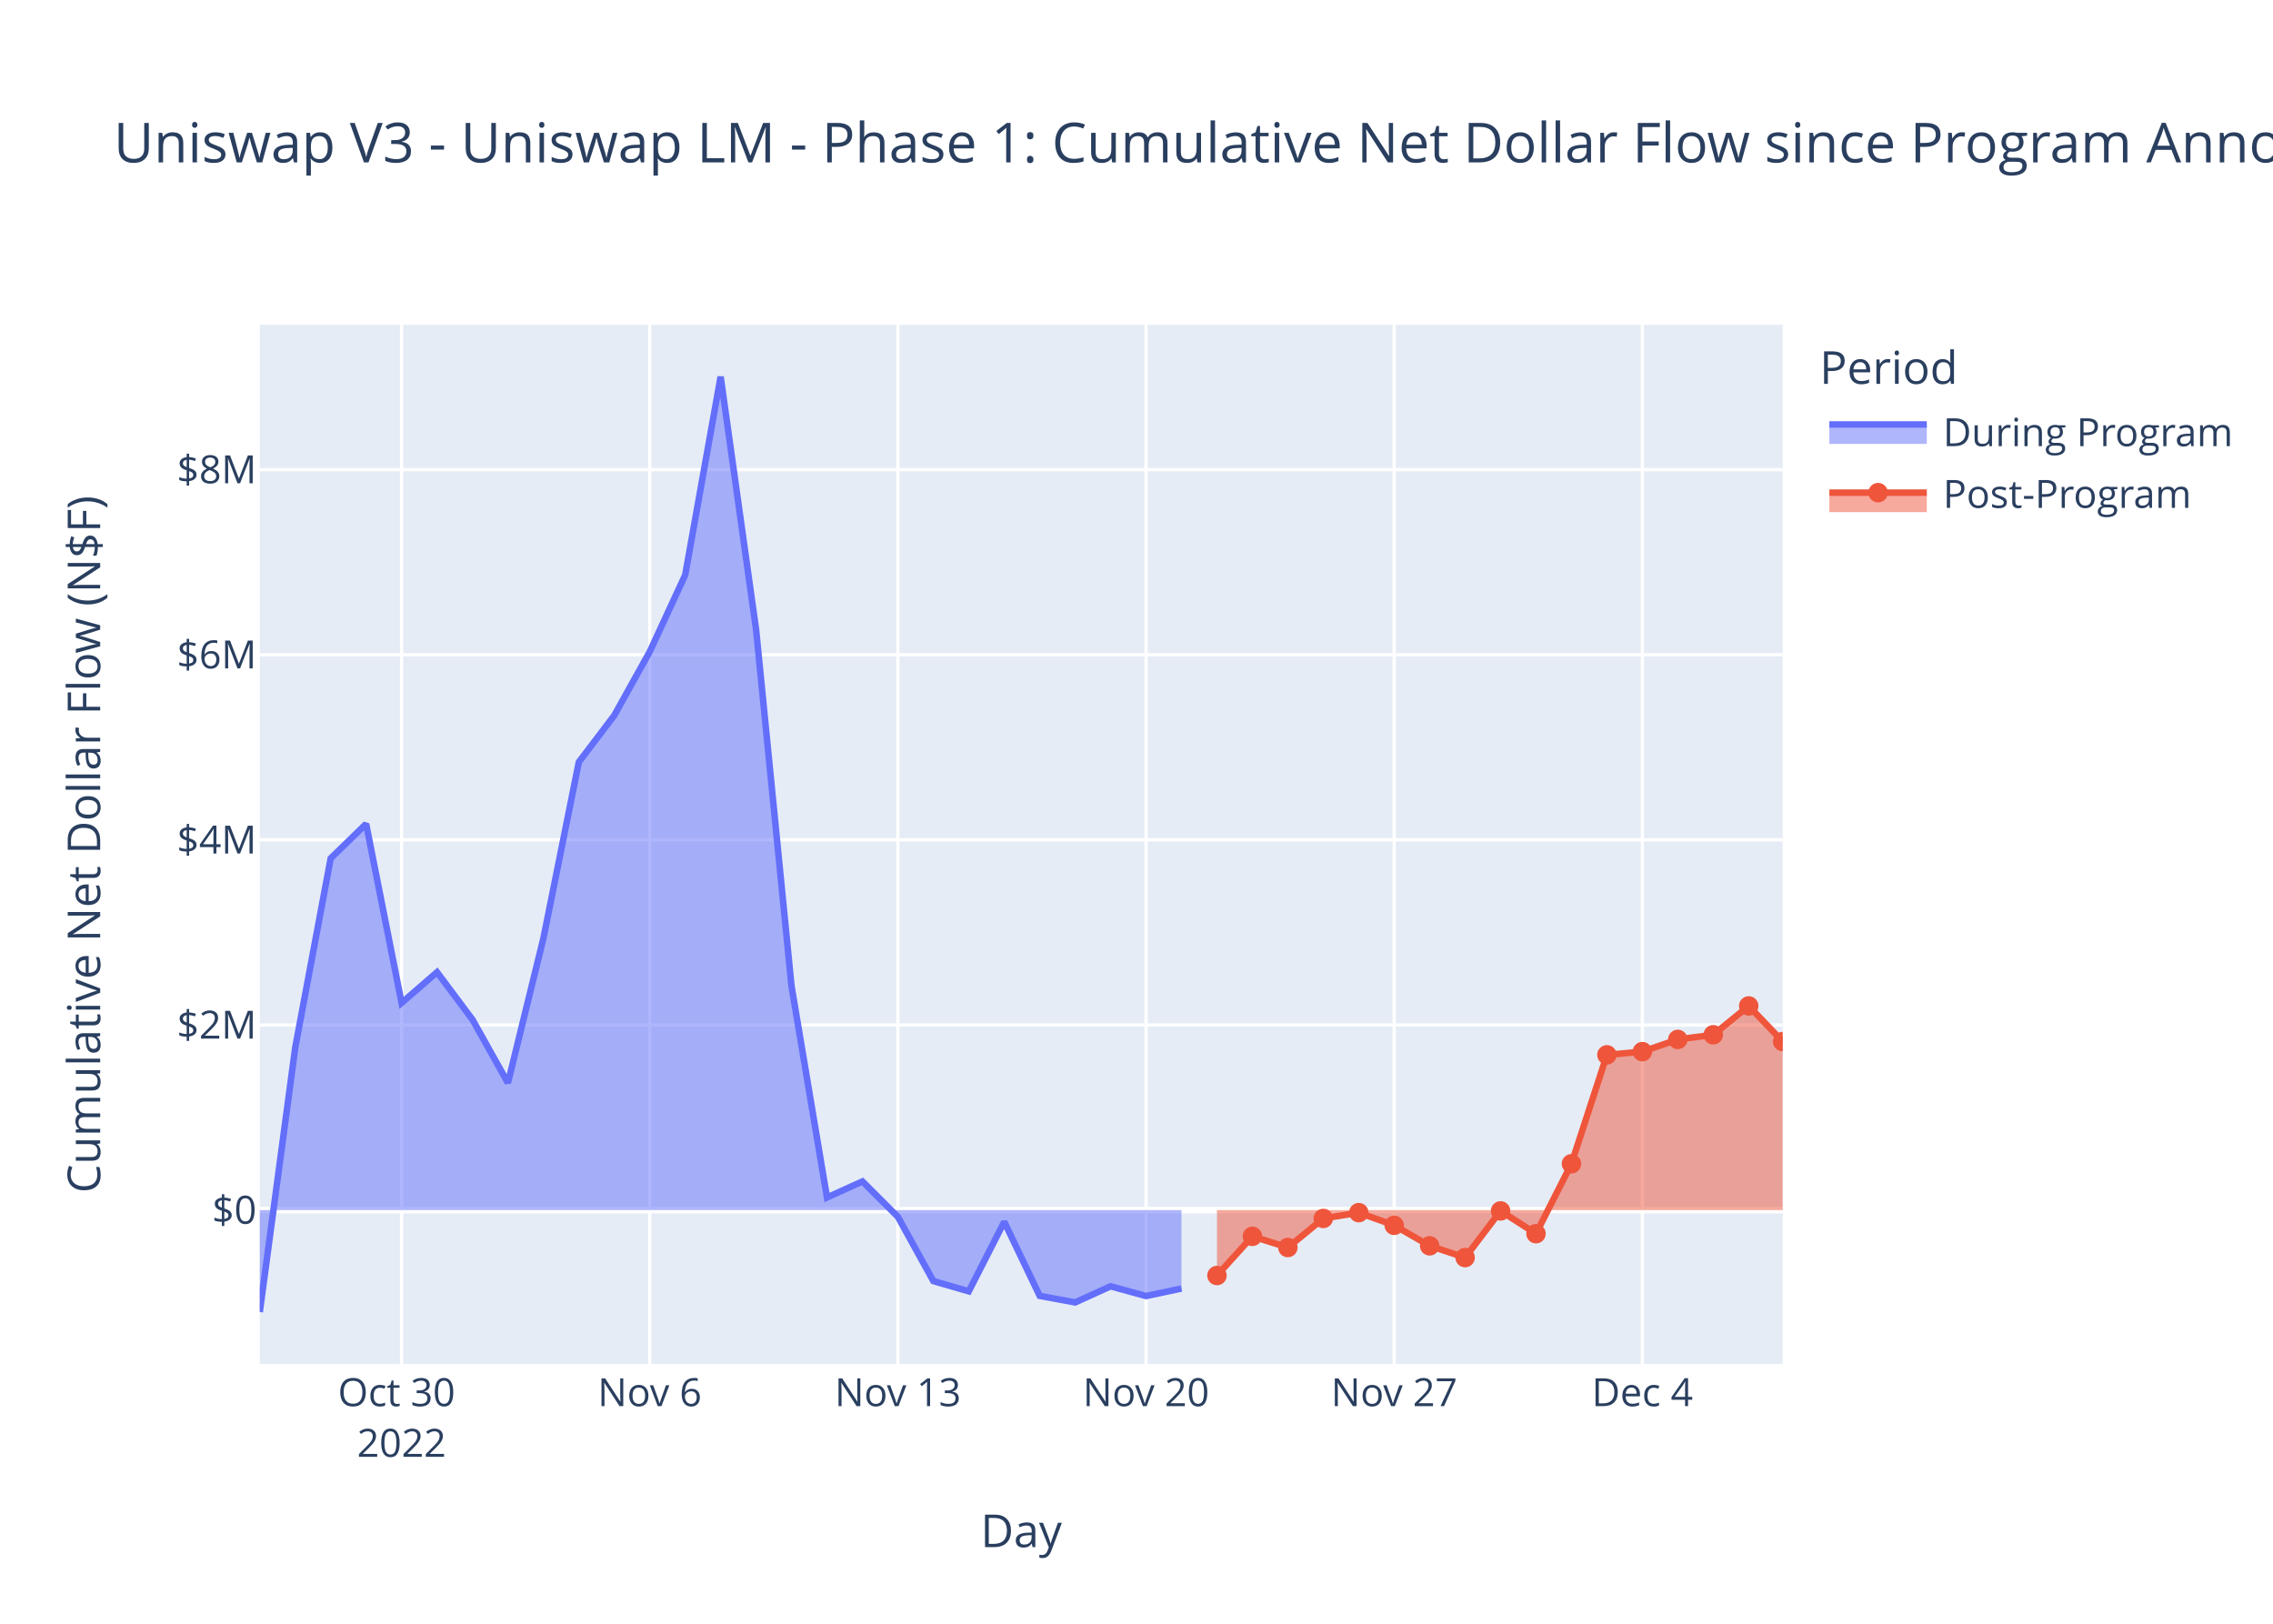
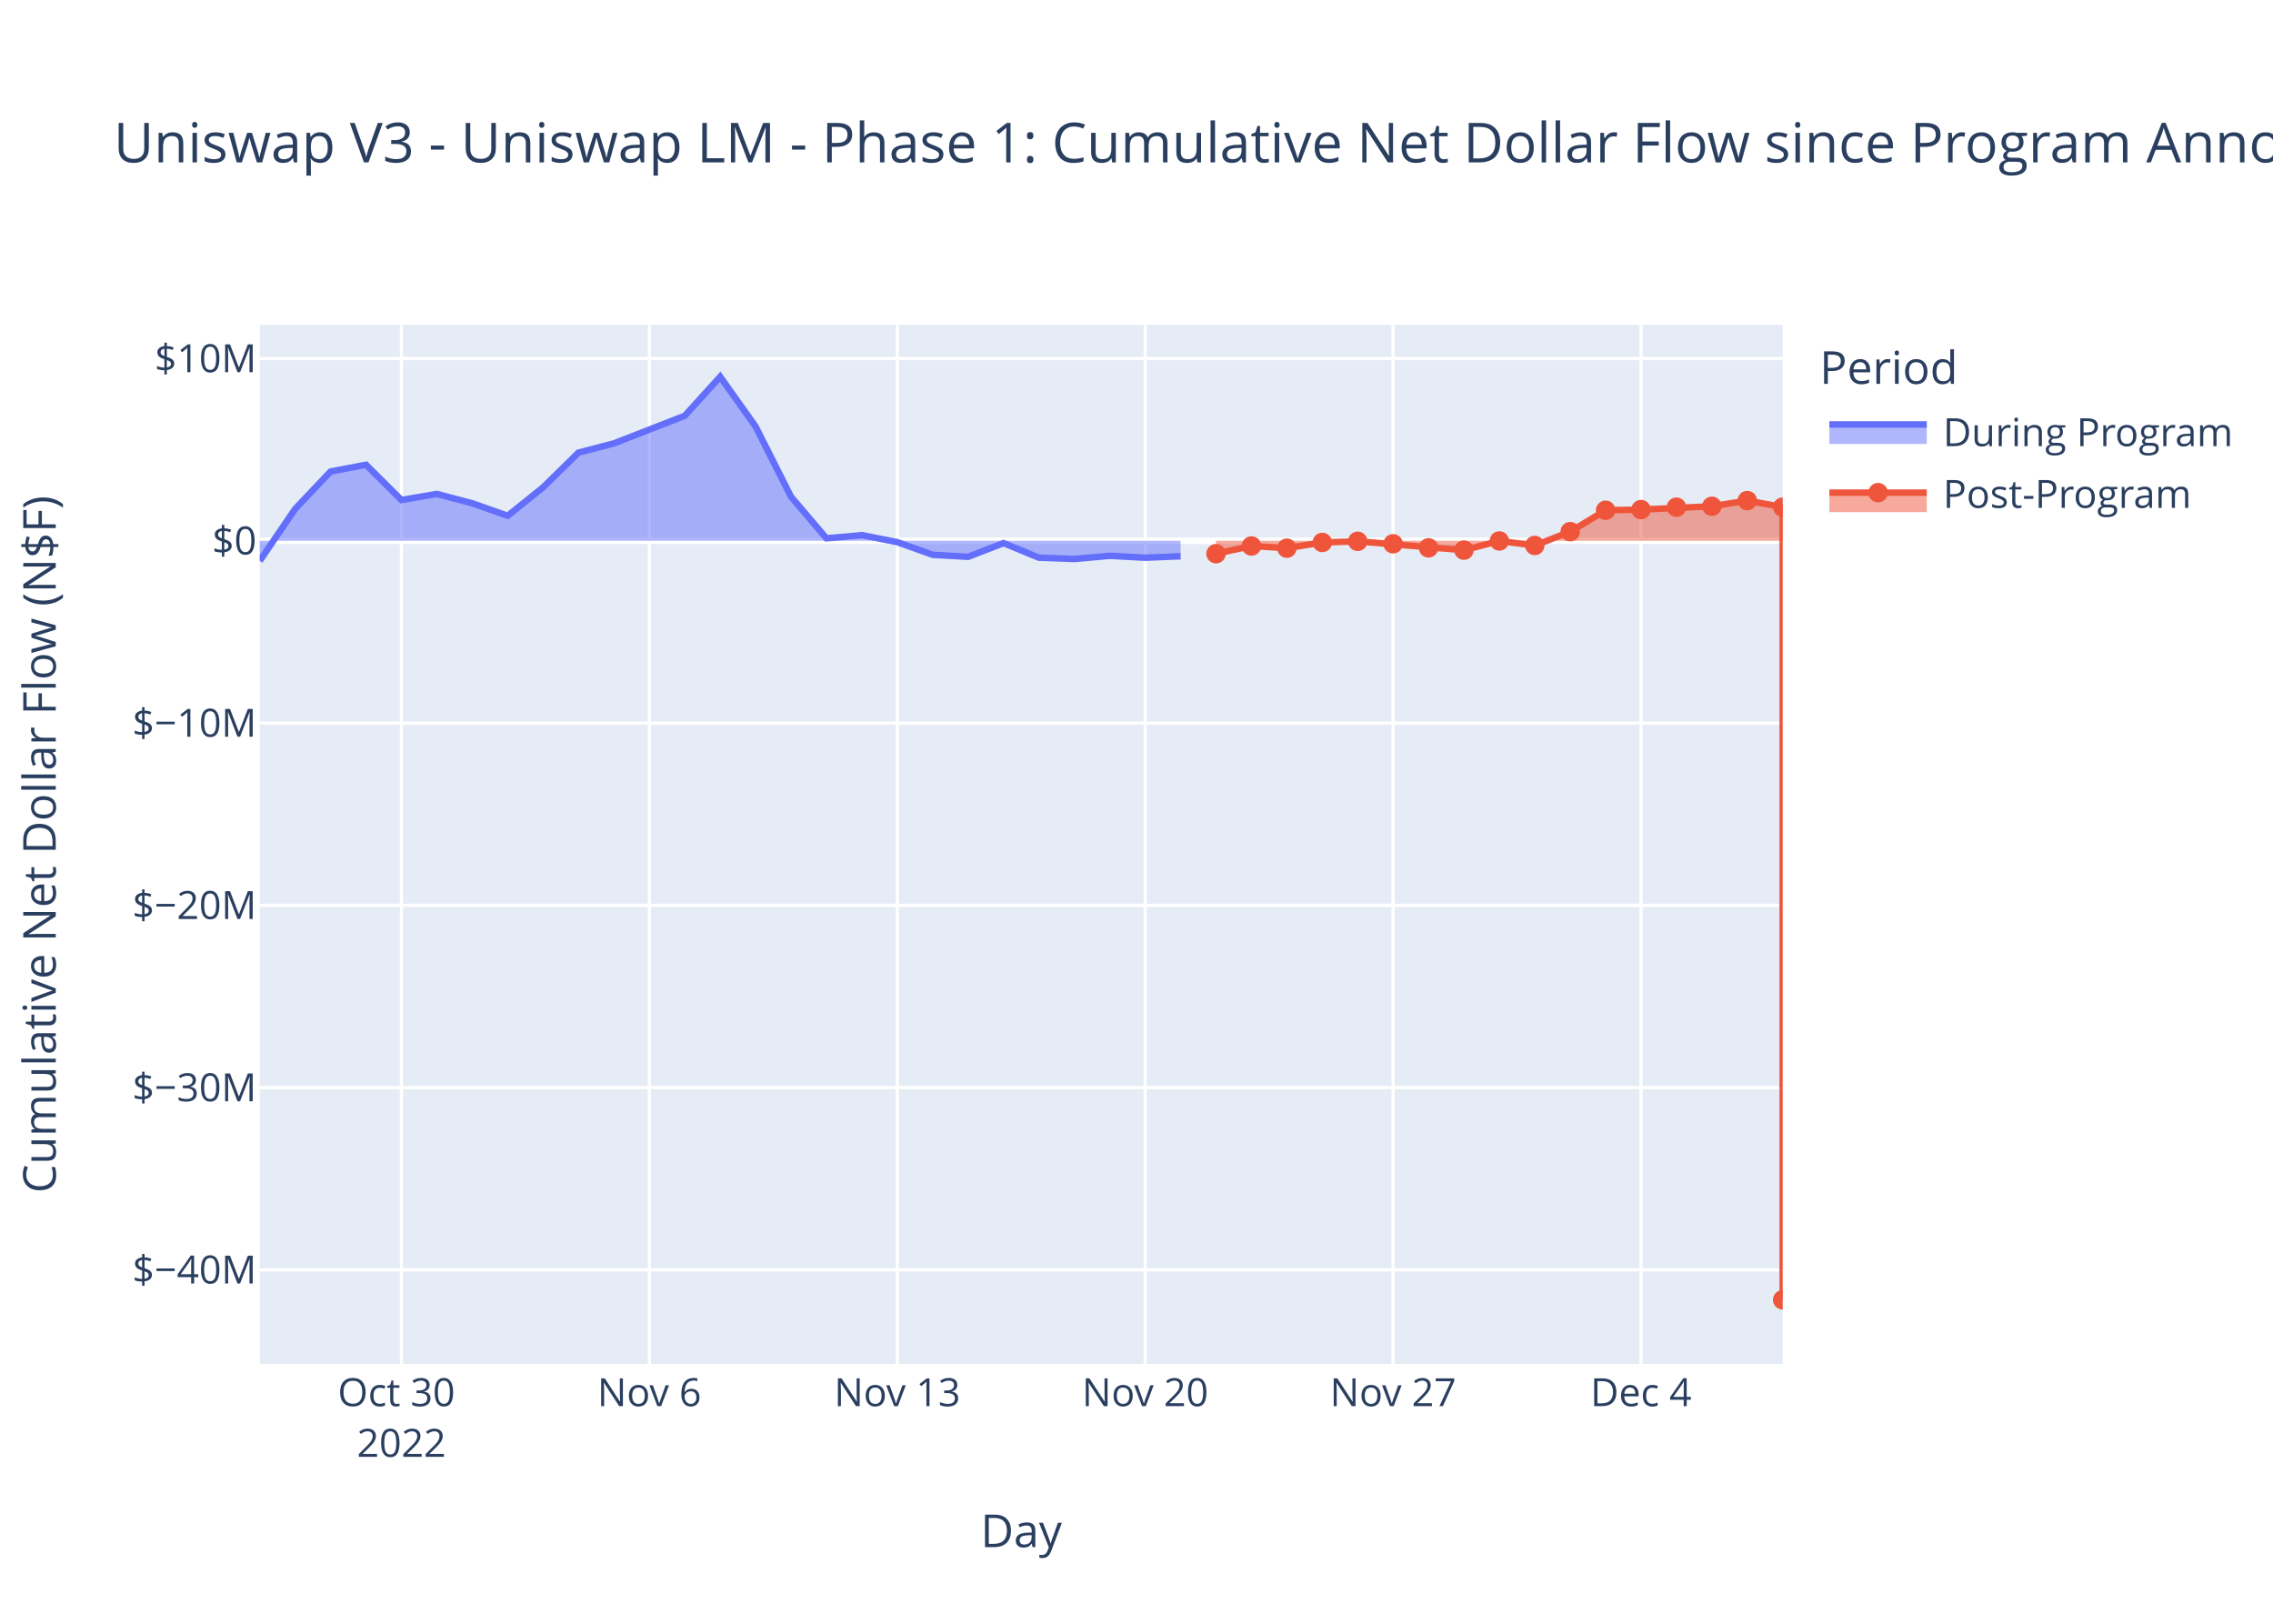
<svg xmlns="http://www.w3.org/2000/svg" class="main-svg" width="700" height="500" style="" viewBox="0 0 700 500">
  <rect x="0" y="0" width="700" height="500" style="fill: rgb(255, 255, 255); fill-opacity: 1;" />
-   <defs id="defs-76b13c">
+   <defs id="defs-4ba5ac">
    <g class="clips">
-       <clipPath id="clip76b13cxyplot" class="plotclip">
+       <clipPath id="clip4ba5acxyplot" class="plotclip">
        <rect width="469" height="320" />
      </clipPath>
-       <clipPath class="axesclip" id="clip76b13cx">
+       <clipPath class="axesclip" id="clip4ba5acx">
        <rect x="80" y="0" width="469" height="500" />
      </clipPath>
-       <clipPath class="axesclip" id="clip76b13cy">
+       <clipPath class="axesclip" id="clip4ba5acy">
        <rect x="0" y="100" width="700" height="320" />
      </clipPath>
-       <clipPath class="axesclip" id="clip76b13cxy">
+       <clipPath class="axesclip" id="clip4ba5acxy">
        <rect x="80" y="100" width="469" height="320" />
      </clipPath>
    </g>
    <g class="gradients" />
    <g class="patterns" />
  </defs>
  <g class="bglayer">
    <rect class="bg" x="80" y="100" width="469" height="320" style="fill: rgb(229, 236, 246); fill-opacity: 1; stroke-width: 0;" />
  </g>
  <g class="layer-below">
    <g class="imagelayer" />
    <g class="shapelayer" />
  </g>
  <g class="cartesianlayer">
    <g class="subplot xy">
      <g class="layer-subplot">
        <g class="shapelayer" />
        <g class="imagelayer" />
      </g>
      <g class="minor-gridlayer">
        <g class="x" />
        <g class="y" />
      </g>
      <g class="gridlayer">
        <g class="x">
-           <path class="xgrid crisp" transform="translate(123.67,0)" d="M0,100v320" style="stroke: rgb(255, 255, 255); stroke-opacity: 1; stroke-width: 1px;" />
-           <path class="xgrid crisp" transform="translate(200.09,0)" d="M0,100v320" style="stroke: rgb(255, 255, 255); stroke-opacity: 1; stroke-width: 1px;" />
-           <path class="xgrid crisp" transform="translate(276.52,0)" d="M0,100v320" style="stroke: rgb(255, 255, 255); stroke-opacity: 1; stroke-width: 1px;" />
-           <path class="xgrid crisp" transform="translate(352.94,0)" d="M0,100v320" style="stroke: rgb(255, 255, 255); stroke-opacity: 1; stroke-width: 1px;" />
-           <path class="xgrid crisp" transform="translate(429.36,0)" d="M0,100v320" style="stroke: rgb(255, 255, 255); stroke-opacity: 1; stroke-width: 1px;" />
-           <path class="xgrid crisp" transform="translate(505.79,0)" d="M0,100v320" style="stroke: rgb(255, 255, 255); stroke-opacity: 1; stroke-width: 1px;" />
+           <path class="xgrid crisp" transform="translate(123.63,0)" d="M0,100v320" style="stroke: rgb(255, 255, 255); stroke-opacity: 1; stroke-width: 1px;" />
+           <path class="xgrid crisp" transform="translate(199.98,0)" d="M0,100v320" style="stroke: rgb(255, 255, 255); stroke-opacity: 1; stroke-width: 1px;" />
+           <path class="xgrid crisp" transform="translate(276.33,0)" d="M0,100v320" style="stroke: rgb(255, 255, 255); stroke-opacity: 1; stroke-width: 1px;" />
+           <path class="xgrid crisp" transform="translate(352.67,0)" d="M0,100v320" style="stroke: rgb(255, 255, 255); stroke-opacity: 1; stroke-width: 1px;" />
+           <path class="xgrid crisp" transform="translate(429.02,0)" d="M0,100v320" style="stroke: rgb(255, 255, 255); stroke-opacity: 1; stroke-width: 1px;" />
+           <path class="xgrid crisp" transform="translate(505.37,0)" d="M0,100v320" style="stroke: rgb(255, 255, 255); stroke-opacity: 1; stroke-width: 1px;" />
        </g>
        <g class="y">
-           <path class="ygrid crisp" transform="translate(0,315.62)" d="M80,0h469" style="stroke: rgb(255, 255, 255); stroke-opacity: 1; stroke-width: 1px;" />
-           <path class="ygrid crisp" transform="translate(0,258.62)" d="M80,0h469" style="stroke: rgb(255, 255, 255); stroke-opacity: 1; stroke-width: 1px;" />
-           <path class="ygrid crisp" transform="translate(0,201.61)" d="M80,0h469" style="stroke: rgb(255, 255, 255); stroke-opacity: 1; stroke-width: 1px;" />
-           <path class="ygrid crisp" transform="translate(0,144.61)" d="M80,0h469" style="stroke: rgb(255, 255, 255); stroke-opacity: 1; stroke-width: 1px;" />
+           <path class="ygrid crisp" transform="translate(0,391.03)" d="M80,0h469" style="stroke: rgb(255, 255, 255); stroke-opacity: 1; stroke-width: 1px;" />
+           <path class="ygrid crisp" transform="translate(0,334.91)" d="M80,0h469" style="stroke: rgb(255, 255, 255); stroke-opacity: 1; stroke-width: 1px;" />
+           <path class="ygrid crisp" transform="translate(0,278.78)" d="M80,0h469" style="stroke: rgb(255, 255, 255); stroke-opacity: 1; stroke-width: 1px;" />
+           <path class="ygrid crisp" transform="translate(0,222.66)" d="M80,0h469" style="stroke: rgb(255, 255, 255); stroke-opacity: 1; stroke-width: 1px;" />
+           <path class="ygrid crisp" transform="translate(0,110.41)" d="M80,0h469" style="stroke: rgb(255, 255, 255); stroke-opacity: 1; stroke-width: 1px;" />
        </g>
      </g>
      <g class="zerolinelayer">
-         <path class="yzl zl crisp" transform="translate(0,372.63)" d="M80,0h469" style="stroke: rgb(255, 255, 255); stroke-opacity: 1; stroke-width: 2px;" />
+         <path class="yzl zl crisp" transform="translate(0,166.53)" d="M80,0h469" style="stroke: rgb(255, 255, 255); stroke-opacity: 1; stroke-width: 2px;" />
      </g>
      <path class="xlines-below" />
      <path class="ylines-below" />
      <g class="overlines-below" />
      <g class="xaxislayer-below" />
      <g class="yaxislayer-below" />
      <g class="overaxes-below" />
-       <g class="plot" transform="translate(80,100)" clip-path="url(#clip76b13cxyplot)">
+       <g class="plot" transform="translate(80,100)" clip-path="url(#clip4ba5acxyplot)">
        <g class="scatterlayer mlayer">
-           <g class="trace scatter tracedc3f17" style="stroke-miterlimit: 2;">
+           <g class="trace scatter traceab1f47" style="stroke-miterlimit: 2;">
            <g class="fills">
              <g>
-                 <path class="js-fill" d="M283.86,272.63L0,272.63L0,304L10.92,222.58L21.84,164.31L32.75,153.7L43.67,208.83L54.59,199.36L65.51,213.97L76.42,233.46L87.34,188.97L98.26,134.66L109.18,120.28L120.09,100.68L131.01,77.07L141.93,16L152.85,93.89L163.76,203.67L174.68,268.73L185.6,263.8L196.52,274.71L207.43,294.48L218.35,297.64L229.27,276.23L240.19,299.04L251.1,301.06L262.02,296.1L272.94,299.09L283.86,296.78" style="fill: rgb(99, 110, 250); fill-opacity: 0.5; stroke-width: 0;" />
+                 <path class="js-fill" d="M283.58,66.53L0,66.53L0,72.71L10.91,56.68L21.81,45.2L32.72,43.11L43.63,53.97L54.53,52.1L65.44,54.98L76.35,58.82L87.26,50.06L98.16,39.37L109.07,36.53L130.88,28.03L141.79,16L152.7,31.34L163.6,52.95L174.51,65.76L185.42,64.79L196.33,66.94L207.23,70.84L218.14,71.46L229.05,67.24L239.95,71.73L250.86,72.13L261.77,71.15L272.67,71.74L283.58,71.29" style="fill: rgb(99, 110, 250); fill-opacity: 0.5; stroke-width: 0;" />
              </g>
            </g>
            <g class="errorbars" />
            <g class="lines">
-               <path class="js-line" d="M0,304L10.92,222.58L21.84,164.31L32.75,153.7L43.67,208.83L54.59,199.36L65.51,213.97L76.42,233.46L87.34,188.97L98.26,134.66L109.18,120.28L120.09,100.68L131.01,77.07L141.93,16L152.85,93.89L163.76,203.67L174.68,268.73L185.6,263.8L196.52,274.71L207.43,294.48L218.35,297.64L229.27,276.23L240.19,299.04L251.1,301.06L262.02,296.1L272.94,299.09L283.86,296.78" style="vector-effect: non-scaling-stroke; fill: none; stroke: rgb(99, 110, 250); stroke-opacity: 1; stroke-width: 2px; opacity: 1;" />
+               <path class="js-line" d="M0,72.71L10.91,56.68L21.81,45.2L32.72,43.11L43.63,53.97L54.53,52.1L65.44,54.98L76.35,58.82L87.26,50.06L98.16,39.37L109.07,36.53L130.88,28.03L141.79,16L152.7,31.34L163.6,52.95L174.51,65.76L185.42,64.79L196.33,66.94L207.23,70.84L218.14,71.46L229.05,67.24L239.95,71.73L250.86,72.13L261.77,71.15L272.67,71.74L283.58,71.29" style="vector-effect: non-scaling-stroke; fill: none; stroke: rgb(99, 110, 250); stroke-opacity: 1; stroke-width: 2px; opacity: 1;" />
            </g>
            <g class="points" />
            <g class="text" />
          </g>
-           <g class="trace scatter trace48cc90" style="stroke-miterlimit: 2;">
+           <g class="trace scatter tracea5dd9d" style="stroke-miterlimit: 2;">
            <g class="fills">
              <g>
-                 <path class="js-fill" d="M469,272.63L294.78,272.63L294.78,292.77L305.69,280.71L316.61,284.15L327.53,275.2L338.45,273.41L349.36,277.32L360.28,283.63L371.2,287.25L382.12,272.88L393.03,279.89L403.95,258.36L414.87,224.82L425.79,223.83L436.7,220.07L447.62,218.64L458.54,209.76L469,220.73" style="fill: rgb(239, 85, 59); fill-opacity: 0.5; stroke-width: 0;" />
+                 <path class="js-fill" d="M469,66.53L294.49,66.53L294.49,70.5L305.4,68.12L316.3,68.8L327.21,67.04L338.12,66.69L370.84,69.41L381.74,66.58L392.65,67.96L403.56,63.72L414.47,57.12L425.37,56.92L447.19,55.9L458.09,54.15L469,56.15L469,300.25" style="fill: rgb(239, 85, 59); fill-opacity: 0.5; stroke-width: 0;" />
              </g>
            </g>
            <g class="errorbars" />
            <g class="lines">
-               <path class="js-line" d="M294.78,292.77L305.69,280.71L316.61,284.15L327.53,275.2L338.45,273.41L349.36,277.32L360.28,283.63L371.2,287.25L382.12,272.88L393.03,279.89L403.95,258.36L414.87,224.82L425.79,223.83L436.7,220.07L447.62,218.64L458.54,209.76L469,220.73" style="vector-effect: non-scaling-stroke; fill: none; stroke: rgb(239, 85, 59); stroke-opacity: 1; stroke-width: 2px; opacity: 1;" />
+               <path class="js-line" d="M294.49,70.5L305.4,68.12L316.3,68.8L327.21,67.04L338.12,66.69L370.84,69.41L381.74,66.58L392.65,67.96L403.56,63.72L414.47,57.12L425.37,56.92L447.19,55.9L458.09,54.15L469,56.15L469,300.25" style="vector-effect: non-scaling-stroke; fill: none; stroke: rgb(239, 85, 59); stroke-opacity: 1; stroke-width: 2px; opacity: 1;" />
            </g>
            <g class="points">
-               <path class="point" transform="translate(294.78,292.77)" d="M3,0A3,3 0 1,1 0,-3A3,3 0 0,1 3,0Z" style="opacity: 1; stroke-width: 0px; fill: rgb(239, 85, 59); fill-opacity: 1;" />
-               <path class="point" transform="translate(305.69,280.71)" d="M3,0A3,3 0 1,1 0,-3A3,3 0 0,1 3,0Z" style="opacity: 1; stroke-width: 0px; fill: rgb(239, 85, 59); fill-opacity: 1;" />
-               <path class="point" transform="translate(316.61,284.15)" d="M3,0A3,3 0 1,1 0,-3A3,3 0 0,1 3,0Z" style="opacity: 1; stroke-width: 0px; fill: rgb(239, 85, 59); fill-opacity: 1;" />
-               <path class="point" transform="translate(327.53,275.2)" d="M3,0A3,3 0 1,1 0,-3A3,3 0 0,1 3,0Z" style="opacity: 1; stroke-width: 0px; fill: rgb(239, 85, 59); fill-opacity: 1;" />
-               <path class="point" transform="translate(338.45,273.41)" d="M3,0A3,3 0 1,1 0,-3A3,3 0 0,1 3,0Z" style="opacity: 1; stroke-width: 0px; fill: rgb(239, 85, 59); fill-opacity: 1;" />
-               <path class="point" transform="translate(349.36,277.32)" d="M3,0A3,3 0 1,1 0,-3A3,3 0 0,1 3,0Z" style="opacity: 1; stroke-width: 0px; fill: rgb(239, 85, 59); fill-opacity: 1;" />
-               <path class="point" transform="translate(360.28,283.63)" d="M3,0A3,3 0 1,1 0,-3A3,3 0 0,1 3,0Z" style="opacity: 1; stroke-width: 0px; fill: rgb(239, 85, 59); fill-opacity: 1;" />
-               <path class="point" transform="translate(371.2,287.25)" d="M3,0A3,3 0 1,1 0,-3A3,3 0 0,1 3,0Z" style="opacity: 1; stroke-width: 0px; fill: rgb(239, 85, 59); fill-opacity: 1;" />
-               <path class="point" transform="translate(382.12,272.88)" d="M3,0A3,3 0 1,1 0,-3A3,3 0 0,1 3,0Z" style="opacity: 1; stroke-width: 0px; fill: rgb(239, 85, 59); fill-opacity: 1;" />
-               <path class="point" transform="translate(393.03,279.89)" d="M3,0A3,3 0 1,1 0,-3A3,3 0 0,1 3,0Z" style="opacity: 1; stroke-width: 0px; fill: rgb(239, 85, 59); fill-opacity: 1;" />
-               <path class="point" transform="translate(403.95,258.36)" d="M3,0A3,3 0 1,1 0,-3A3,3 0 0,1 3,0Z" style="opacity: 1; stroke-width: 0px; fill: rgb(239, 85, 59); fill-opacity: 1;" />
-               <path class="point" transform="translate(414.87,224.82)" d="M3,0A3,3 0 1,1 0,-3A3,3 0 0,1 3,0Z" style="opacity: 1; stroke-width: 0px; fill: rgb(239, 85, 59); fill-opacity: 1;" />
-               <path class="point" transform="translate(425.79,223.83)" d="M3,0A3,3 0 1,1 0,-3A3,3 0 0,1 3,0Z" style="opacity: 1; stroke-width: 0px; fill: rgb(239, 85, 59); fill-opacity: 1;" />
-               <path class="point" transform="translate(436.7,220.07)" d="M3,0A3,3 0 1,1 0,-3A3,3 0 0,1 3,0Z" style="opacity: 1; stroke-width: 0px; fill: rgb(239, 85, 59); fill-opacity: 1;" />
-               <path class="point" transform="translate(447.62,218.64)" d="M3,0A3,3 0 1,1 0,-3A3,3 0 0,1 3,0Z" style="opacity: 1; stroke-width: 0px; fill: rgb(239, 85, 59); fill-opacity: 1;" />
-               <path class="point" transform="translate(458.54,209.76)" d="M3,0A3,3 0 1,1 0,-3A3,3 0 0,1 3,0Z" style="opacity: 1; stroke-width: 0px; fill: rgb(239, 85, 59); fill-opacity: 1;" />
-               <path class="point" transform="translate(469,220.73)" d="M3,0A3,3 0 1,1 0,-3A3,3 0 0,1 3,0Z" style="opacity: 1; stroke-width: 0px; fill: rgb(239, 85, 59); fill-opacity: 1;" />
+               <path class="point" transform="translate(294.49,70.5)" d="M3,0A3,3 0 1,1 0,-3A3,3 0 0,1 3,0Z" style="opacity: 1; stroke-width: 0px; fill: rgb(239, 85, 59); fill-opacity: 1;" />
+               <path class="point" transform="translate(305.4,68.12)" d="M3,0A3,3 0 1,1 0,-3A3,3 0 0,1 3,0Z" style="opacity: 1; stroke-width: 0px; fill: rgb(239, 85, 59); fill-opacity: 1;" />
+               <path class="point" transform="translate(316.3,68.8)" d="M3,0A3,3 0 1,1 0,-3A3,3 0 0,1 3,0Z" style="opacity: 1; stroke-width: 0px; fill: rgb(239, 85, 59); fill-opacity: 1;" />
+               <path class="point" transform="translate(327.21,67.04)" d="M3,0A3,3 0 1,1 0,-3A3,3 0 0,1 3,0Z" style="opacity: 1; stroke-width: 0px; fill: rgb(239, 85, 59); fill-opacity: 1;" />
+               <path class="point" transform="translate(338.12,66.69)" d="M3,0A3,3 0 1,1 0,-3A3,3 0 0,1 3,0Z" style="opacity: 1; stroke-width: 0px; fill: rgb(239, 85, 59); fill-opacity: 1;" />
+               <path class="point" transform="translate(349.02,67.45)" d="M3,0A3,3 0 1,1 0,-3A3,3 0 0,1 3,0Z" style="opacity: 1; stroke-width: 0px; fill: rgb(239, 85, 59); fill-opacity: 1;" />
+               <path class="point" transform="translate(359.93,68.7)" d="M3,0A3,3 0 1,1 0,-3A3,3 0 0,1 3,0Z" style="opacity: 1; stroke-width: 0px; fill: rgb(239, 85, 59); fill-opacity: 1;" />
+               <path class="point" transform="translate(370.84,69.41)" d="M3,0A3,3 0 1,1 0,-3A3,3 0 0,1 3,0Z" style="opacity: 1; stroke-width: 0px; fill: rgb(239, 85, 59); fill-opacity: 1;" />
+               <path class="point" transform="translate(381.74,66.58)" d="M3,0A3,3 0 1,1 0,-3A3,3 0 0,1 3,0Z" style="opacity: 1; stroke-width: 0px; fill: rgb(239, 85, 59); fill-opacity: 1;" />
+               <path class="point" transform="translate(392.65,67.96)" d="M3,0A3,3 0 1,1 0,-3A3,3 0 0,1 3,0Z" style="opacity: 1; stroke-width: 0px; fill: rgb(239, 85, 59); fill-opacity: 1;" />
+               <path class="point" transform="translate(403.56,63.72)" d="M3,0A3,3 0 1,1 0,-3A3,3 0 0,1 3,0Z" style="opacity: 1; stroke-width: 0px; fill: rgb(239, 85, 59); fill-opacity: 1;" />
+               <path class="point" transform="translate(414.47,57.12)" d="M3,0A3,3 0 1,1 0,-3A3,3 0 0,1 3,0Z" style="opacity: 1; stroke-width: 0px; fill: rgb(239, 85, 59); fill-opacity: 1;" />
+               <path class="point" transform="translate(425.37,56.92)" d="M3,0A3,3 0 1,1 0,-3A3,3 0 0,1 3,0Z" style="opacity: 1; stroke-width: 0px; fill: rgb(239, 85, 59); fill-opacity: 1;" />
+               <path class="point" transform="translate(436.28,56.18)" d="M3,0A3,3 0 1,1 0,-3A3,3 0 0,1 3,0Z" style="opacity: 1; stroke-width: 0px; fill: rgb(239, 85, 59); fill-opacity: 1;" />
+               <path class="point" transform="translate(447.19,55.9)" d="M3,0A3,3 0 1,1 0,-3A3,3 0 0,1 3,0Z" style="opacity: 1; stroke-width: 0px; fill: rgb(239, 85, 59); fill-opacity: 1;" />
+               <path class="point" transform="translate(458.09,54.15)" d="M3,0A3,3 0 1,1 0,-3A3,3 0 0,1 3,0Z" style="opacity: 1; stroke-width: 0px; fill: rgb(239, 85, 59); fill-opacity: 1;" />
+               <path class="point" transform="translate(469,56.15)" d="M3,0A3,3 0 1,1 0,-3A3,3 0 0,1 3,0Z" style="opacity: 1; stroke-width: 0px; fill: rgb(239, 85, 59); fill-opacity: 1;" />
+               <path class="point" transform="translate(469,300.25)" d="M3,0A3,3 0 1,1 0,-3A3,3 0 0,1 3,0Z" style="opacity: 1; stroke-width: 0px; fill: rgb(239, 85, 59); fill-opacity: 1;" />
            </g>
            <g class="text" />
          </g>
        </g>
      </g>
      <g class="overplot" />
      <path class="xlines-above crisp" d="M0,0" style="fill: none;" />
      <path class="ylines-above crisp" d="M0,0" style="fill: none;" />
      <g class="overlines-above" />
      <g class="xaxislayer-above">
        <g class="xtick">
-           <text text-anchor="middle" x="0" y="433" transform="translate(123.67,0)" style="font-family: 'Open Sans', verdana, arial, sans-serif; font-size: 12px; fill: rgb(42, 63, 95); fill-opacity: 1; white-space: pre; opacity: 1;">
+           <text text-anchor="middle" x="0" y="433" transform="translate(123.63,0)" style="font-family: 'Open Sans', verdana, arial, sans-serif; font-size: 12px; fill: rgb(42, 63, 95); fill-opacity: 1; white-space: pre; opacity: 1;">
            <tspan class="line" dy="0em" x="0" y="433">Oct 30</tspan>
            <tspan class="line" dy="1.3em" x="0" y="433">2022</tspan>
          </text>
        </g>
        <g class="xtick">
-           <text text-anchor="middle" x="0" y="433" style="font-family: 'Open Sans', verdana, arial, sans-serif; font-size: 12px; fill: rgb(42, 63, 95); fill-opacity: 1; white-space: pre; opacity: 1;" transform="translate(200.09,0)">Nov 6</text>
-         </g>
-         <g class="xtick">
-           <text text-anchor="middle" x="0" y="433" style="font-family: 'Open Sans', verdana, arial, sans-serif; font-size: 12px; fill: rgb(42, 63, 95); fill-opacity: 1; white-space: pre; opacity: 1;" transform="translate(276.52,0)">Nov 13</text>
-         </g>
-         <g class="xtick">
-           <text text-anchor="middle" x="0" y="433" style="font-family: 'Open Sans', verdana, arial, sans-serif; font-size: 12px; fill: rgb(42, 63, 95); fill-opacity: 1; white-space: pre; opacity: 1;" transform="translate(352.94,0)">Nov 20</text>
-         </g>
-         <g class="xtick">
-           <text text-anchor="middle" x="0" y="433" style="font-family: 'Open Sans', verdana, arial, sans-serif; font-size: 12px; fill: rgb(42, 63, 95); fill-opacity: 1; white-space: pre; opacity: 1;" transform="translate(429.36,0)">Nov 27</text>
-         </g>
-         <g class="xtick">
-           <text text-anchor="middle" x="0" y="433" style="font-family: 'Open Sans', verdana, arial, sans-serif; font-size: 12px; fill: rgb(42, 63, 95); fill-opacity: 1; white-space: pre; opacity: 1;" transform="translate(505.79,0)">Dec 4</text>
+           <text text-anchor="middle" x="0" y="433" style="font-family: 'Open Sans', verdana, arial, sans-serif; font-size: 12px; fill: rgb(42, 63, 95); fill-opacity: 1; white-space: pre; opacity: 1;" transform="translate(199.98,0)">Nov 6</text>
+         </g>
+         <g class="xtick">
+           <text text-anchor="middle" x="0" y="433" style="font-family: 'Open Sans', verdana, arial, sans-serif; font-size: 12px; fill: rgb(42, 63, 95); fill-opacity: 1; white-space: pre; opacity: 1;" transform="translate(276.33,0)">Nov 13</text>
+         </g>
+         <g class="xtick">
+           <text text-anchor="middle" x="0" y="433" style="font-family: 'Open Sans', verdana, arial, sans-serif; font-size: 12px; fill: rgb(42, 63, 95); fill-opacity: 1; white-space: pre; opacity: 1;" transform="translate(352.67,0)">Nov 20</text>
+         </g>
+         <g class="xtick">
+           <text text-anchor="middle" x="0" y="433" style="font-family: 'Open Sans', verdana, arial, sans-serif; font-size: 12px; fill: rgb(42, 63, 95); fill-opacity: 1; white-space: pre; opacity: 1;" transform="translate(429.02,0)">Nov 27</text>
+         </g>
+         <g class="xtick">
+           <text text-anchor="middle" x="0" y="433" style="font-family: 'Open Sans', verdana, arial, sans-serif; font-size: 12px; fill: rgb(42, 63, 95); fill-opacity: 1; white-space: pre; opacity: 1;" transform="translate(505.37,0)">Dec 4</text>
        </g>
      </g>
      <g class="yaxislayer-above">
        <g class="ytick">
-           <text text-anchor="end" x="79" y="4.2" transform="translate(0,372.63)" style="font-family: 'Open Sans', verdana, arial, sans-serif; font-size: 12px; fill: rgb(42, 63, 95); fill-opacity: 1; white-space: pre; opacity: 1;">$0</text>
-         </g>
-         <g class="ytick">
-           <text text-anchor="end" x="79" y="4.2" style="font-family: 'Open Sans', verdana, arial, sans-serif; font-size: 12px; fill: rgb(42, 63, 95); fill-opacity: 1; white-space: pre; opacity: 1;" transform="translate(0,315.62)">$2M</text>
-         </g>
-         <g class="ytick">
-           <text text-anchor="end" x="79" y="4.2" style="font-family: 'Open Sans', verdana, arial, sans-serif; font-size: 12px; fill: rgb(42, 63, 95); fill-opacity: 1; white-space: pre; opacity: 1;" transform="translate(0,258.62)">$4M</text>
-         </g>
-         <g class="ytick">
-           <text text-anchor="end" x="79" y="4.2" style="font-family: 'Open Sans', verdana, arial, sans-serif; font-size: 12px; fill: rgb(42, 63, 95); fill-opacity: 1; white-space: pre; opacity: 1;" transform="translate(0,201.61)">$6M</text>
-         </g>
-         <g class="ytick">
-           <text text-anchor="end" x="79" y="4.2" style="font-family: 'Open Sans', verdana, arial, sans-serif; font-size: 12px; fill: rgb(42, 63, 95); fill-opacity: 1; white-space: pre; opacity: 1;" transform="translate(0,144.61)">$8M</text>
+           <text text-anchor="end" x="79" y="4.2" transform="translate(0,391.03)" style="font-family: 'Open Sans', verdana, arial, sans-serif; font-size: 12px; fill: rgb(42, 63, 95); fill-opacity: 1; white-space: pre; opacity: 1;">$−40M</text>
+         </g>
+         <g class="ytick">
+           <text text-anchor="end" x="79" y="4.2" style="font-family: 'Open Sans', verdana, arial, sans-serif; font-size: 12px; fill: rgb(42, 63, 95); fill-opacity: 1; white-space: pre; opacity: 1;" transform="translate(0,334.91)">$−30M</text>
+         </g>
+         <g class="ytick">
+           <text text-anchor="end" x="79" y="4.2" style="font-family: 'Open Sans', verdana, arial, sans-serif; font-size: 12px; fill: rgb(42, 63, 95); fill-opacity: 1; white-space: pre; opacity: 1;" transform="translate(0,278.78)">$−20M</text>
+         </g>
+         <g class="ytick">
+           <text text-anchor="end" x="79" y="4.2" style="font-family: 'Open Sans', verdana, arial, sans-serif; font-size: 12px; fill: rgb(42, 63, 95); fill-opacity: 1; white-space: pre; opacity: 1;" transform="translate(0,222.66)">$−10M</text>
+         </g>
+         <g class="ytick">
+           <text text-anchor="end" x="79" y="4.2" style="font-family: 'Open Sans', verdana, arial, sans-serif; font-size: 12px; fill: rgb(42, 63, 95); fill-opacity: 1; white-space: pre; opacity: 1;" transform="translate(0,166.53)">$0</text>
+         </g>
+         <g class="ytick">
+           <text text-anchor="end" x="79" y="4.2" style="font-family: 'Open Sans', verdana, arial, sans-serif; font-size: 12px; fill: rgb(42, 63, 95); fill-opacity: 1; white-space: pre; opacity: 1;" transform="translate(0,110.41)">$10M</text>
        </g>
      </g>
      <g class="overaxes-above" />
    </g>
  </g>
  <g class="polarlayer" />
  <g class="smithlayer" />
  <g class="ternarylayer" />
  <g class="geolayer" />
  <g class="funnelarealayer" />
  <g class="pielayer" />
  <g class="iciclelayer" />
  <g class="treemaplayer" />
  <g class="sunburstlayer" />
  <g class="glimages" />
-   <defs id="topdefs-76b13c">
+   <defs id="topdefs-4ba5ac">
    <g class="clips" />
-     <clipPath id="legend76b13c">
+     <clipPath id="legend4ba5ac">
      <rect width="130" height="67" x="0" y="0" />
    </clipPath>
  </defs>
  <g class="layer-above">
    <g class="imagelayer" />
    <g class="shapelayer" />
  </g>
  <g class="infolayer">
    <g class="legend" pointer-events="all" transform="translate(558.38,100)">
      <rect class="bg" shape-rendering="crispEdges" width="130" height="67" x="0" y="0" style="stroke: rgb(68, 68, 68); stroke-opacity: 1; fill: rgb(255, 255, 255); fill-opacity: 1; stroke-width: 0px;" />
-       <g class="scrollbox" transform="" clip-path="url(#legend76b13c)">
+       <g class="scrollbox" transform="" clip-path="url(#legend4ba5ac)">
        <text class="legendtitletext" text-anchor="start" x="2" y="18.2" style="font-family: 'Open Sans', verdana, arial, sans-serif; font-size: 14px; fill: rgb(42, 63, 95); fill-opacity: 1; white-space: pre;">Period</text>
        <g class="groups">
          <g class="traces" transform="translate(0,32.7)" style="opacity: 1;">
            <text class="legendtext" text-anchor="start" x="40" y="4.68" style="font-family: 'Open Sans', verdana, arial, sans-serif; font-size: 12px; fill: rgb(42, 63, 95); fill-opacity: 1; white-space: pre;">During Program</text>
            <g class="layers">
              <g class="legendfill">
                <path class="js-fill" d="M5,-2h30v6h-30z" style="stroke-width: 0; fill: rgb(99, 110, 250); fill-opacity: 0.5;" />
              </g>
              <g class="legendlines">
                <path class="js-line" d="M5,-2h30" style="fill: none; stroke: rgb(99, 110, 250); stroke-opacity: 1; stroke-width: 2px;" />
              </g>
              <g class="legendsymbols">
                <g class="legendpoints" />
              </g>
            </g>
            <rect class="legendtoggle" x="0" y="-9.5" width="124.703" height="19" style="fill: rgb(0, 0, 0); fill-opacity: 0;" />
          </g>
          <g class="traces" transform="translate(0,51.7)" style="opacity: 1;">
            <text class="legendtext" text-anchor="start" x="40" y="4.68" style="font-family: 'Open Sans', verdana, arial, sans-serif; font-size: 12px; fill: rgb(42, 63, 95); fill-opacity: 1; white-space: pre;">Post-Program</text>
            <g class="layers">
              <g class="legendfill">
                <path class="js-fill" d="M5,0h30v6h-30z" style="stroke-width: 0; fill: rgb(239, 85, 59); fill-opacity: 0.5;" />
              </g>
              <g class="legendlines">
                <path class="js-line" d="M5,0h30" style="fill: none; stroke: rgb(239, 85, 59); stroke-opacity: 1; stroke-width: 2px;" />
              </g>
              <g class="legendsymbols">
                <g class="legendpoints">
                  <path class="scatterpts" transform="translate(20,0)" d="M3,0A3,3 0 1,1 0,-3A3,3 0 0,1 3,0Z" style="opacity: 1; stroke-width: 0px; fill: rgb(239, 85, 59); fill-opacity: 1;" />
                </g>
              </g>
            </g>
            <rect class="legendtoggle" x="0" y="-9.5" width="124.703" height="19" style="fill: rgb(0, 0, 0); fill-opacity: 0;" />
          </g>
        </g>
      </g>
      <rect class="scrollbar" rx="20" ry="3" width="0" height="0" x="0" y="0" style="fill: rgb(128, 139, 164); fill-opacity: 1;" />
    </g>
    <g class="g-gtitle">
      <text class="gtitle" x="35" y="50" text-anchor="start" dy="0em" style="font-family: 'Open Sans', verdana, arial, sans-serif; font-size: 17px; fill: rgb(42, 63, 95); opacity: 1; font-weight: normal; white-space: pre;">Uniswap V3 - Uniswap LM - Phase 1: Cumulative Net Dollar Flow since Program Announcement - At Last Price</text>
    </g>
    <g class="g-xtitle">
      <text class="xtitle" x="314.5" y="476.409" text-anchor="middle" style="font-family: 'Open Sans', verdana, arial, sans-serif; font-size: 14px; fill: rgb(42, 63, 95); opacity: 1; font-weight: normal; white-space: pre;">Day</text>
    </g>
    <g class="g-ytitle">
-       <text class="ytitle" transform="rotate(-90,30.85625,260)" x="30.856" y="260" text-anchor="middle" style="font-family: 'Open Sans', verdana, arial, sans-serif; font-size: 14px; fill: rgb(42, 63, 95); opacity: 1; font-weight: normal; white-space: pre;">Cumulative Net Dollar Flow (N$F)</text>
+       <text class="ytitle" transform="rotate(-90,17.16875,260)" x="17.169" y="260" text-anchor="middle" style="font-family: 'Open Sans', verdana, arial, sans-serif; font-size: 14px; fill: rgb(42, 63, 95); opacity: 1; font-weight: normal; white-space: pre;">Cumulative Net Dollar Flow (N$F)</text>
    </g>
  </g>
</svg>
